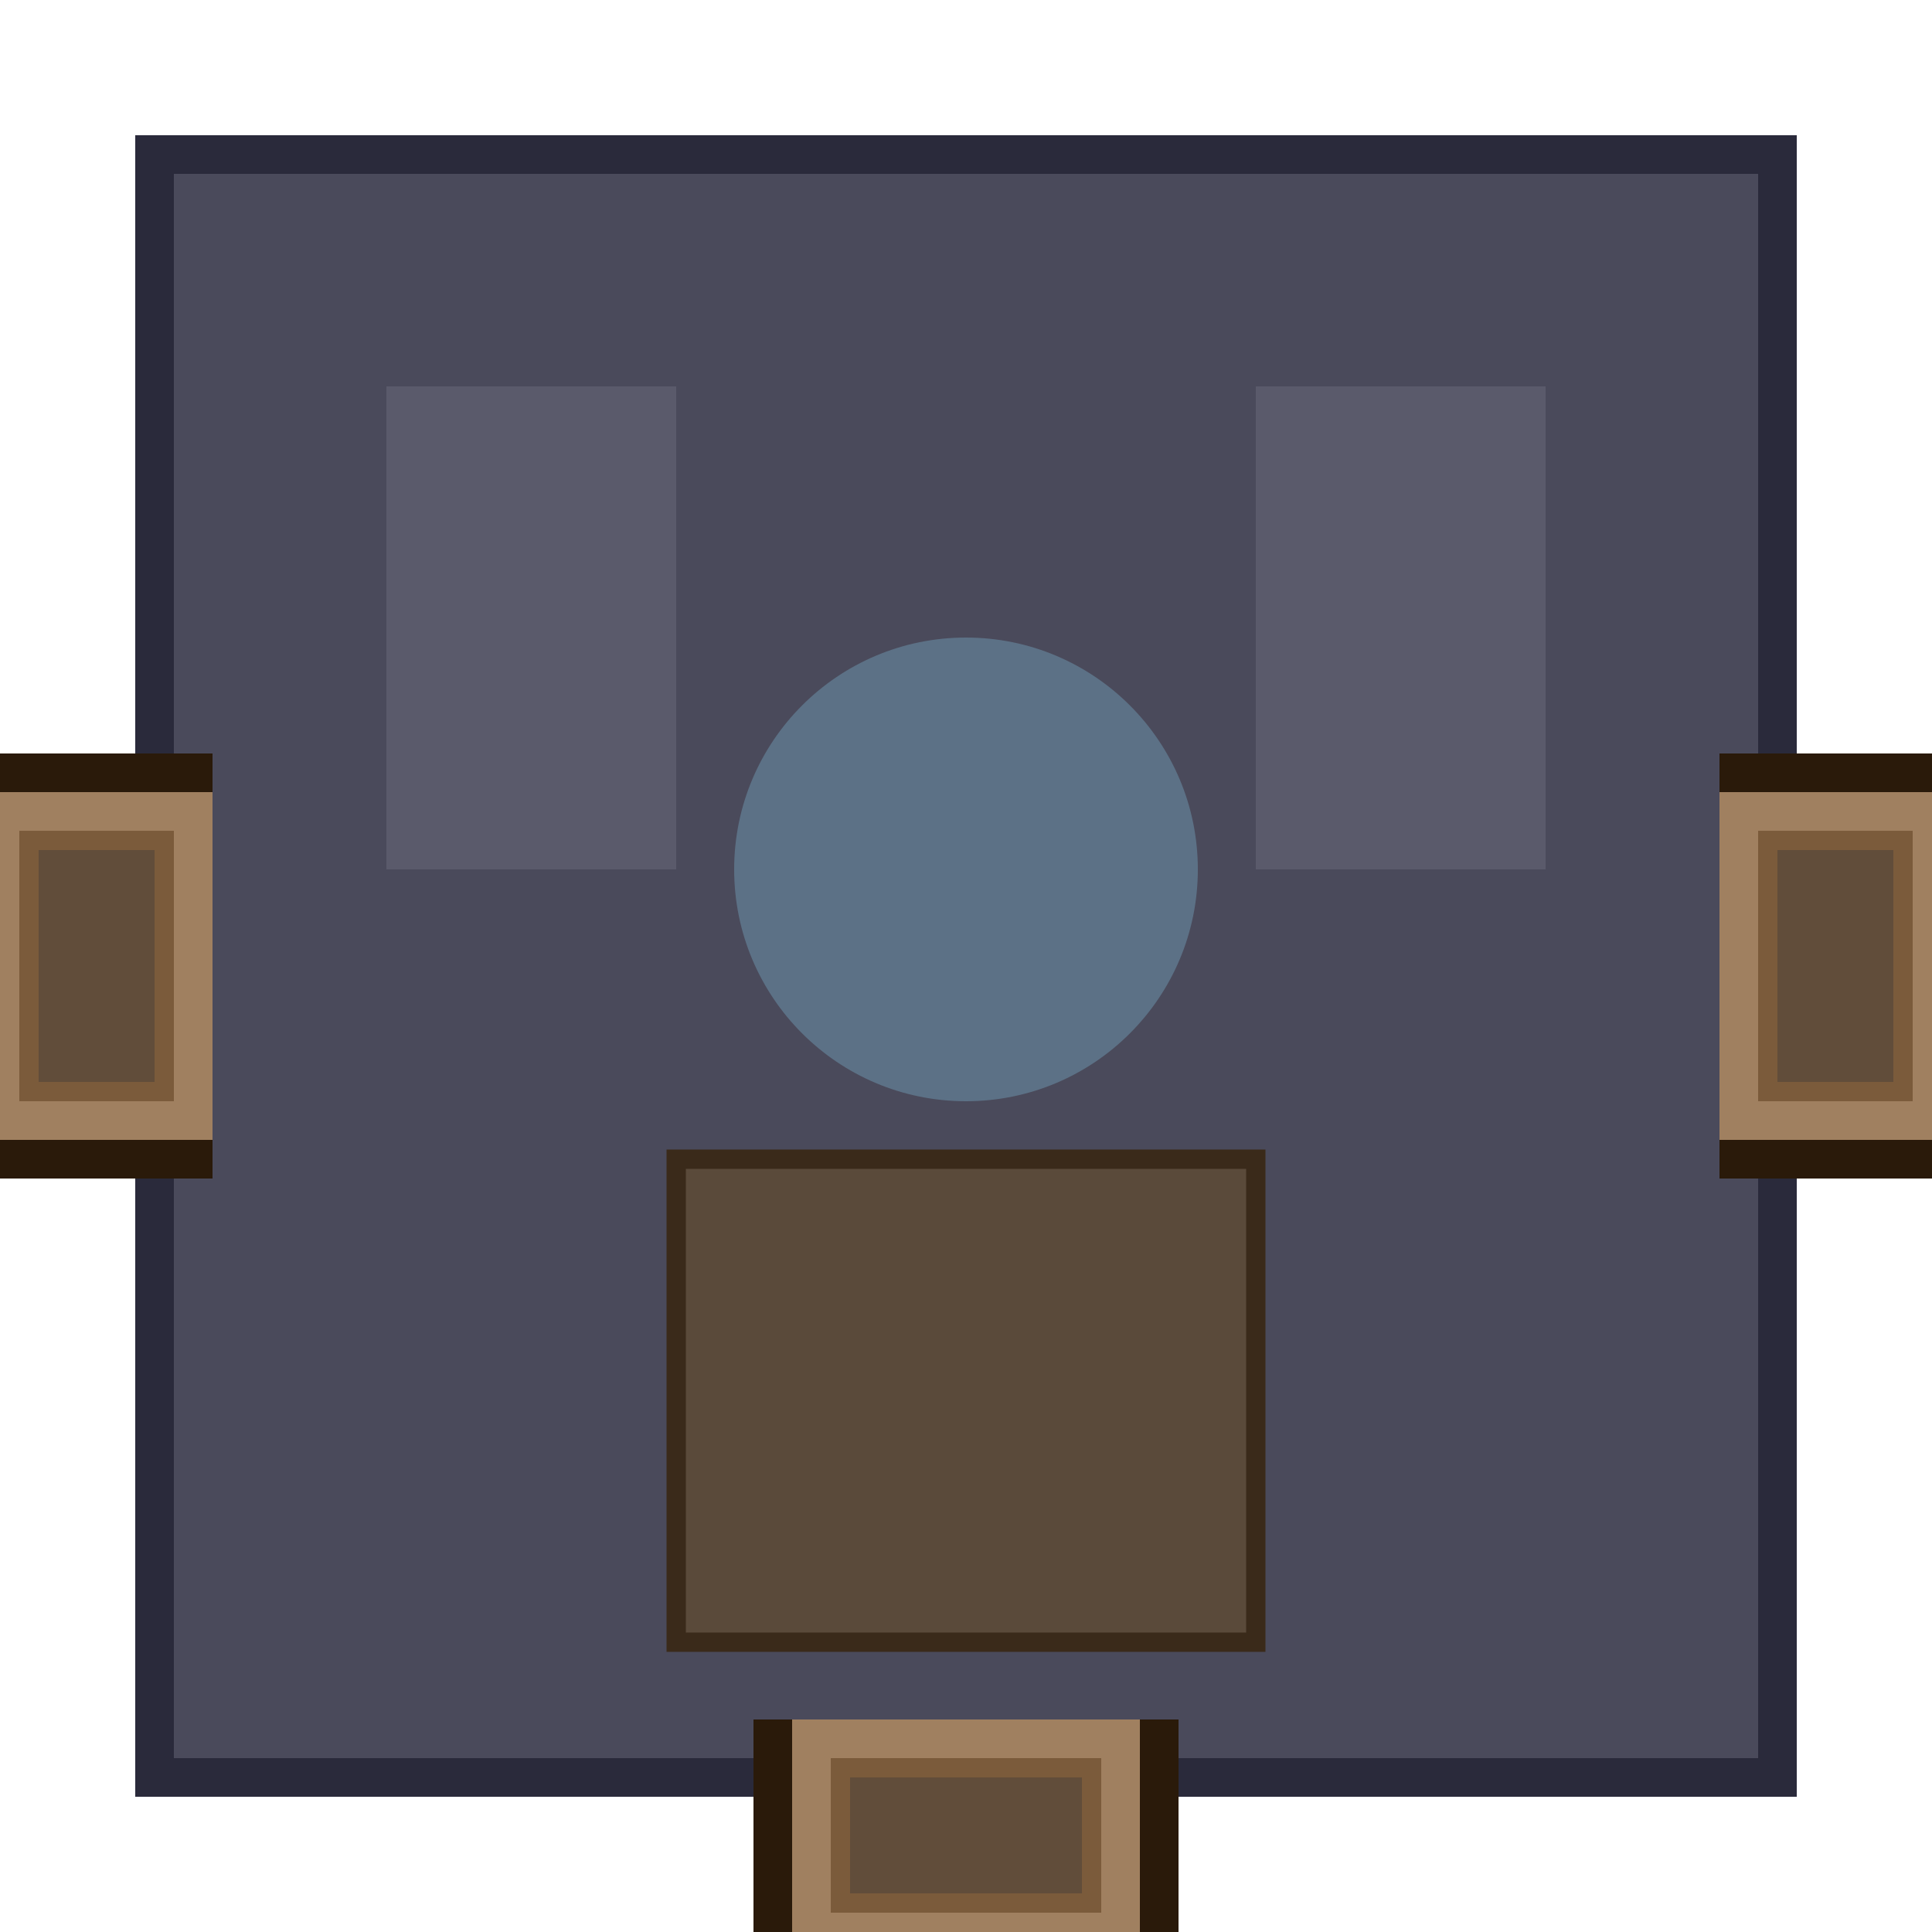
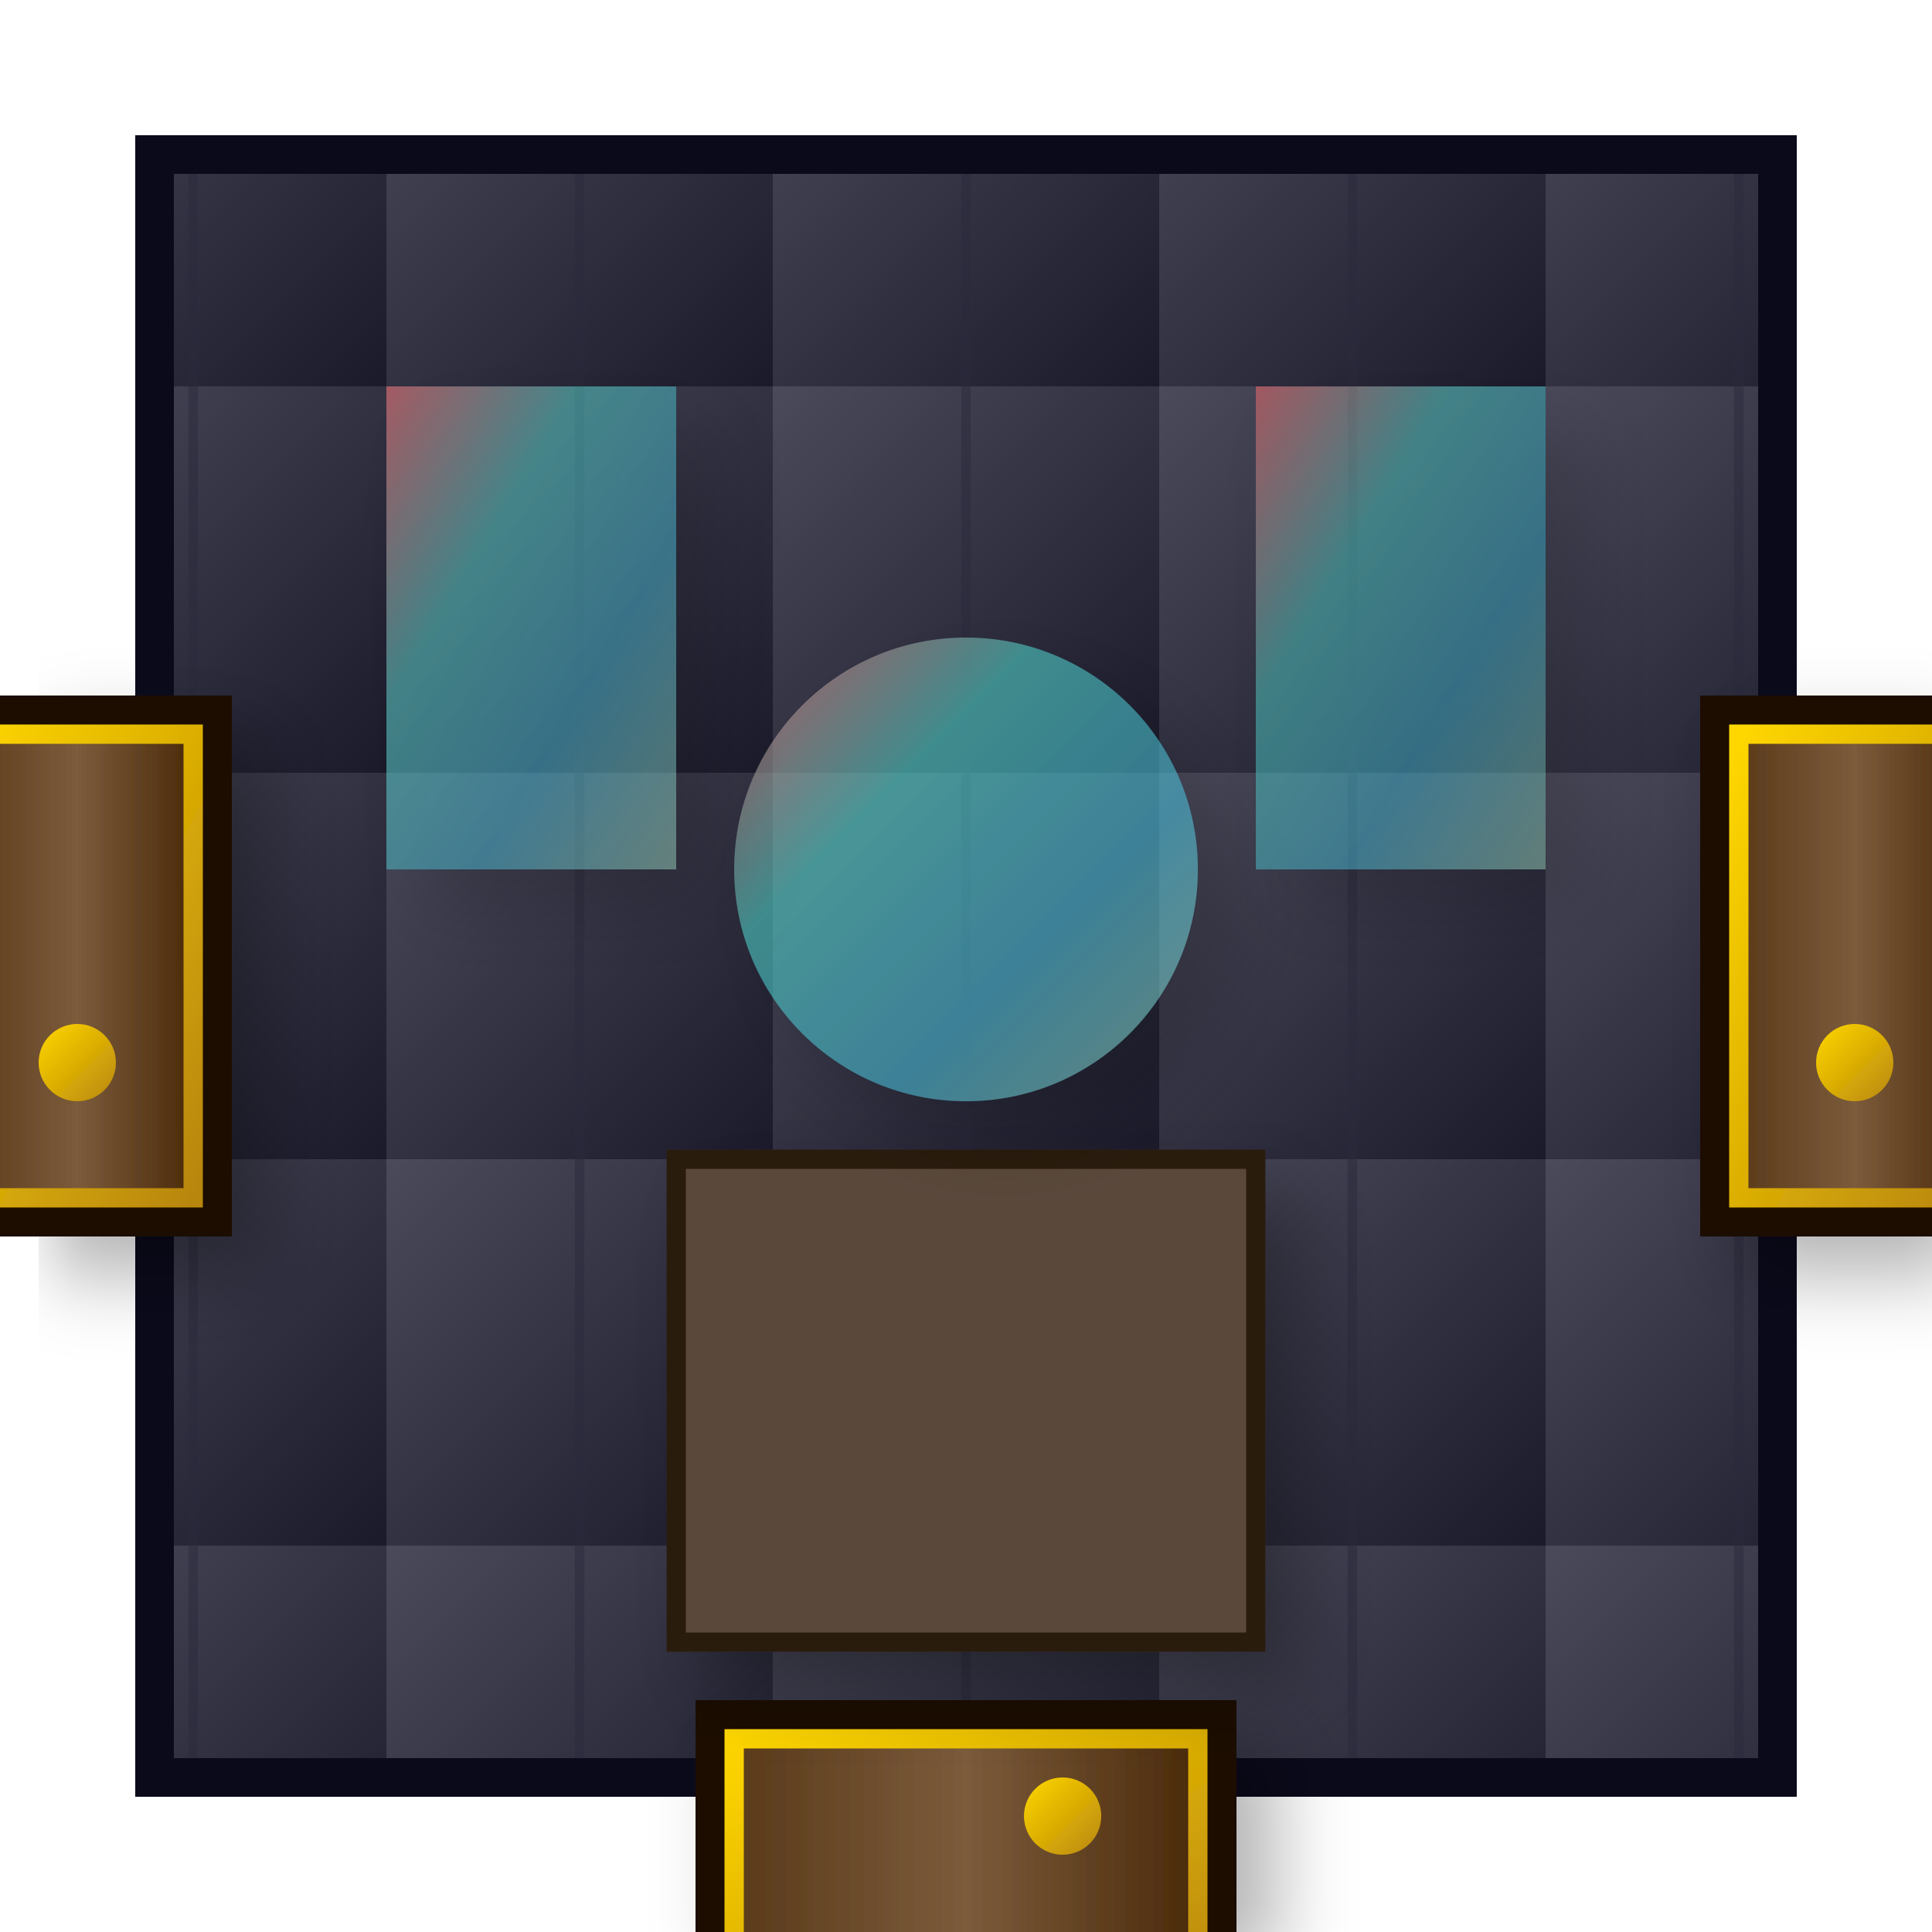
- <svg xmlns="http://www.w3.org/2000/svg" viewBox="0 0 100 100" width="300" height="300">
-   <rect x="8" y="8" width="84" height="84" fill="#4A4A5B" stroke="#2A2A3B" stroke-width="2" />
-   <rect x="40" y="90" width="20" height="12" fill="#3D2B1A" stroke="#2A1A0A" stroke-width="2" />
-   <rect x="42" y="90" width="16" height="10" fill="#7B5B3B" stroke="#A08060" stroke-width="2" />
-   <rect x="44" y="92" width="12" height="6" fill="#5A4A3A" opacity="0.8" />
-   <rect x="90" y="40" width="12" height="20" fill="#3D2B1A" stroke="#2A1A0A" stroke-width="2" />
-   <rect x="90" y="42" width="10" height="16" fill="#7B5B3B" stroke="#A08060" stroke-width="2" />
-   <rect x="92" y="44" width="6" height="12" fill="#5A4A3A" opacity="0.8" />
-   <rect x="-2" y="40" width="12" height="20" fill="#3D2B1A" stroke="#2A1A0A" stroke-width="2" />
-   <rect x="0" y="42" width="10" height="16" fill="#7B5B3B" stroke="#A08060" stroke-width="2" />
-   <rect x="2" y="44" width="6" height="12" fill="#5A4A3A" opacity="0.8" />
-   <rect x="35" y="60" width="30" height="25" fill="#5A4A3A" stroke="#3A2A1A" />
-   <circle cx="50" cy="45" r="12" fill="#87CEEB" opacity="0.3" />
-   <rect x="20" y="20" width="15" height="25" fill="#5A5A6B" />
-   <rect x="65" y="20" width="15" height="25" fill="#5A5A6B" />
+ <svg xmlns="http://www.w3.org/2000/svg" viewBox="0 0 100 100" width="400" height="400">
+   <defs>
+     <linearGradient id="floorGrad" x1="0%" y1="0%" x2="100%" y2="100%">
+       <stop offset="0%" style="stop-color:#4A4A5B" />
+       <stop offset="100%" style="stop-color:#1A1A2B" />
+     </linearGradient>
+     <pattern id="tilePattern" x="0" y="0" width="20" height="20" patternUnits="userSpaceOnUse">
+       <rect width="20" height="20" fill="url(#floorGrad)" />
+       <line x1="10" y1="0" x2="10" y2="20" stroke="#2A2A3B" stroke-width="0.5" opacity="0.5" />
+     </pattern>
+     <linearGradient id="doorWood" x1="0%" y1="0%" x2="100%" y2="0%">
+       <stop offset="0%" style="stop-color:#5A3A1A" />
+       <stop offset="50%" style="stop-color:#7B5B3B" />
+       <stop offset="100%" style="stop-color:#4A2A0A" />
+     </linearGradient>
+     <linearGradient id="goldTrim" x1="0%" y1="0%" x2="100%" y2="100%">
+       <stop offset="0%" style="stop-color:#FFD700" />
+       <stop offset="100%" style="stop-color:#B8860B" />
+     </linearGradient>
+     <linearGradient id="stainedGlass" x1="0%" y1="0%" x2="100%" y2="100%">
+       <stop offset="0%" style="stop-color:#FF6B6B" />
+       <stop offset="33%" style="stop-color:#4ECDC4" />
+       <stop offset="66%" style="stop-color:#45B7D1" />
+       <stop offset="100%" style="stop-color:#96CEB4" />
+     </linearGradient>
+     <filter id="softShadow" x="-50%" y="-50%" width="200%" height="200%">
+       <feGaussianBlur in="SourceAlpha" stdDeviation="2" />
+       <feOffset dx="2" dy="2" />
+       <feComponentTransfer>
+         <feFuncA type="linear" slope="0.3" />
+       </feComponentTransfer>
+       <feMerge>
+         <feMergeNode />
+         <feMergeNode in="SourceGraphic" />
+       </feMerge>
+     </filter>
+   </defs>
+   <rect x="8" y="8" width="84" height="84" fill="url(#tilePattern)" stroke="#0A0A1B" stroke-width="2" />
+   <g filter="url(#softShadow)">
+     <rect x="36" y="88" width="28" height="16" fill="#1A0A00" />
+     <rect x="38" y="90" width="24" height="14" fill="url(#doorWood)" />
+     <rect x="38" y="90" width="24" height="14" fill="none" stroke="url(#goldTrim)" stroke-width="1" />
+     <circle cx="55" cy="94" r="2" fill="url(#goldTrim)" />
+   </g>
+   <g filter="url(#softShadow)">
+     <rect x="88" y="36" width="16" height="28" fill="#1A0A00" />
+     <rect x="90" y="38" width="12" height="24" fill="url(#doorWood)" />
+     <rect x="90" y="38" width="12" height="24" fill="none" stroke="url(#goldTrim)" stroke-width="1" />
+     <circle cx="96" cy="55" r="2" fill="url(#goldTrim)" />
+   </g>
+   <g filter="url(#softShadow)">
+     <rect x="-4" y="36" width="16" height="28" fill="#1A0A00" />
+     <rect x="-2" y="38" width="12" height="24" fill="url(#doorWood)" />
+     <rect x="-2" y="38" width="12" height="24" fill="none" stroke="url(#goldTrim)" stroke-width="1" />
+     <circle cx="4" cy="55" r="2" fill="url(#goldTrim)" />
+   </g>
+   <rect x="35" y="60" width="30" height="25" fill="#5A4A3A" stroke="#2A1A0A" filter="url(#softShadow)" />
+   <circle cx="50" cy="45" r="12" fill="url(#stainedGlass)" opacity="0.6" filter="url(#softShadow)" />
+   <rect x="20" y="20" width="15" height="25" fill="url(#stainedGlass)" opacity="0.5" filter="url(#softShadow)" />
+   <rect x="65" y="20" width="15" height="25" fill="url(#stainedGlass)" opacity="0.5" filter="url(#softShadow)" />
</svg>
